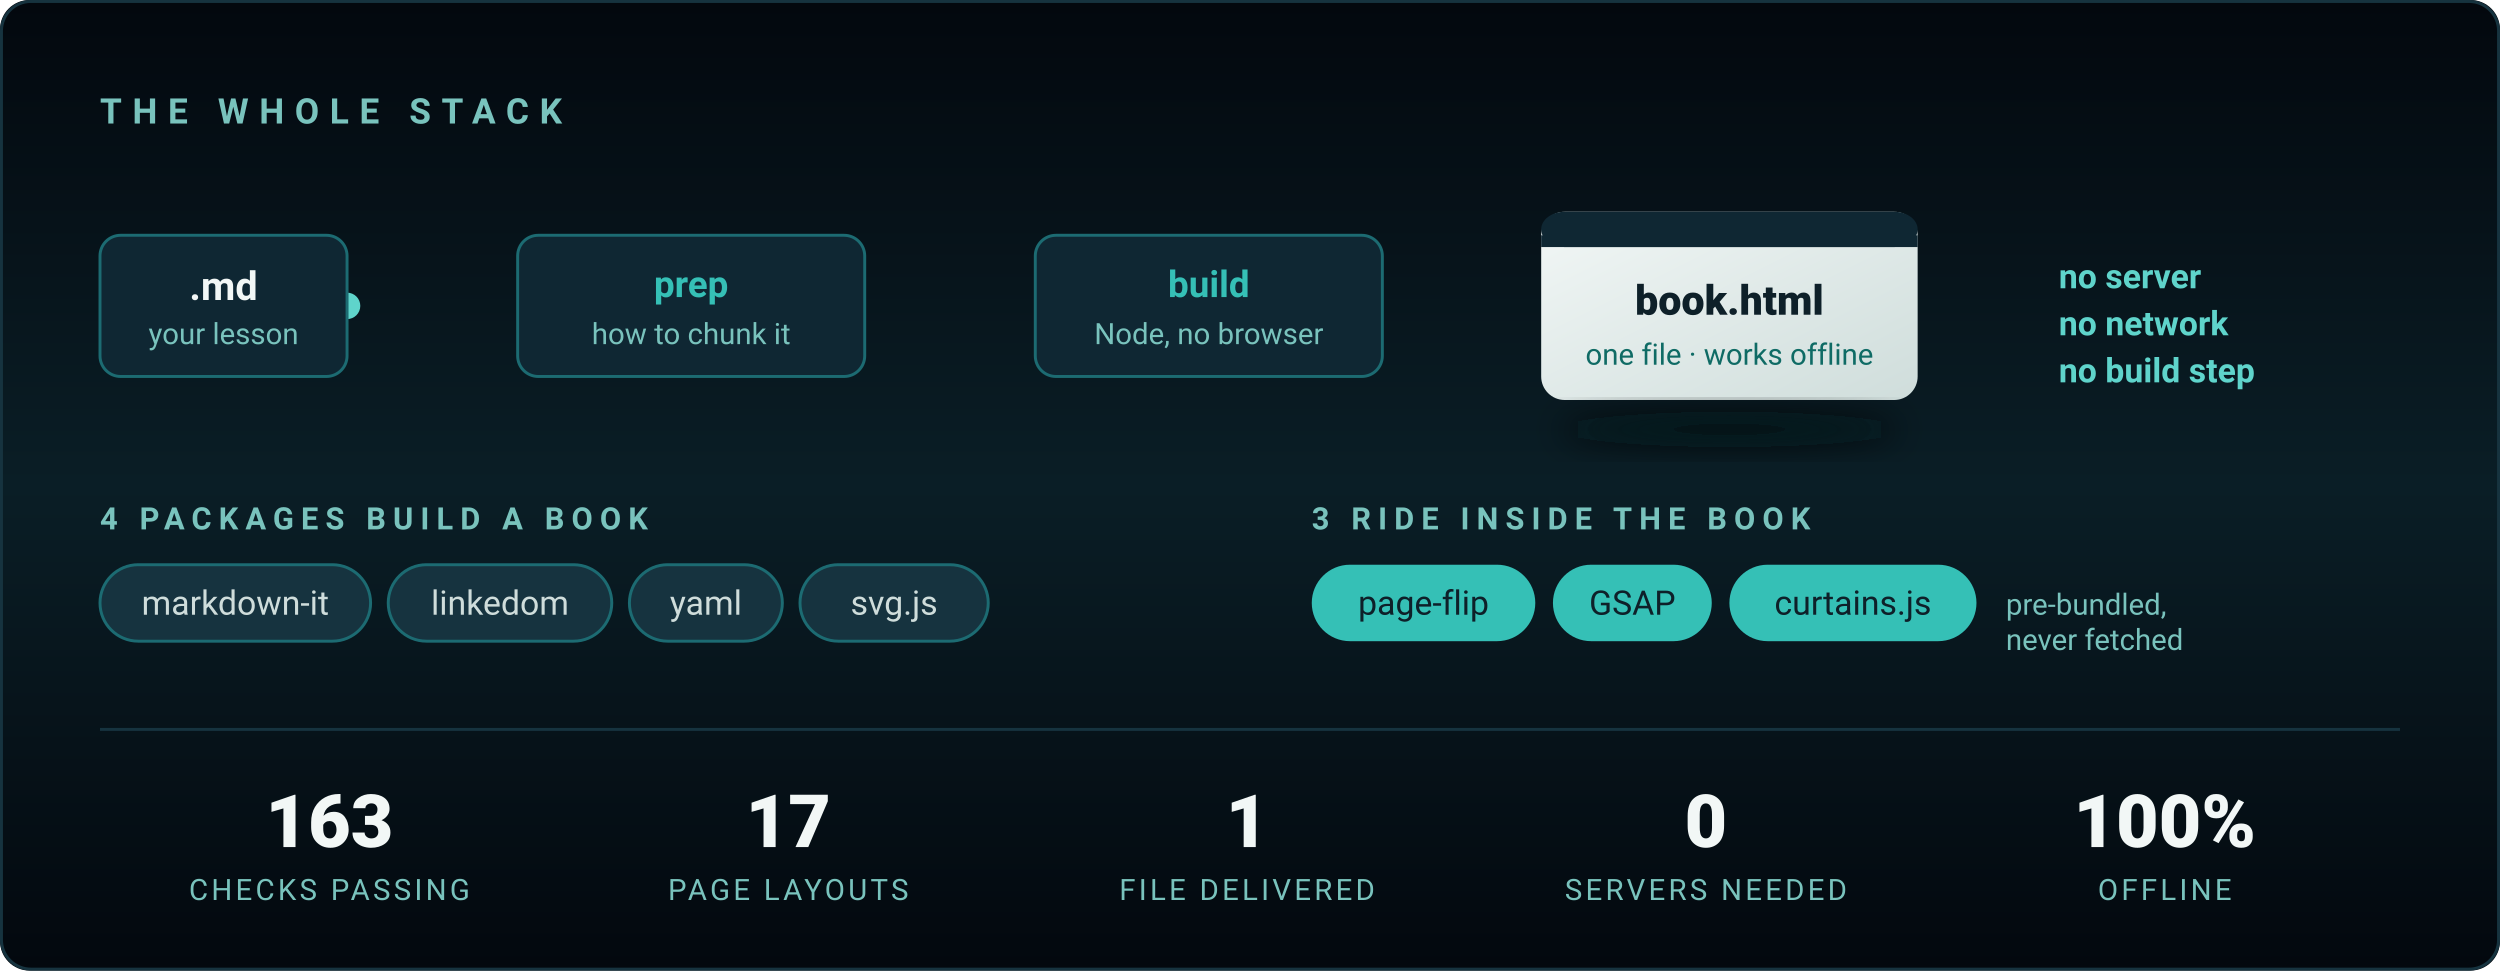
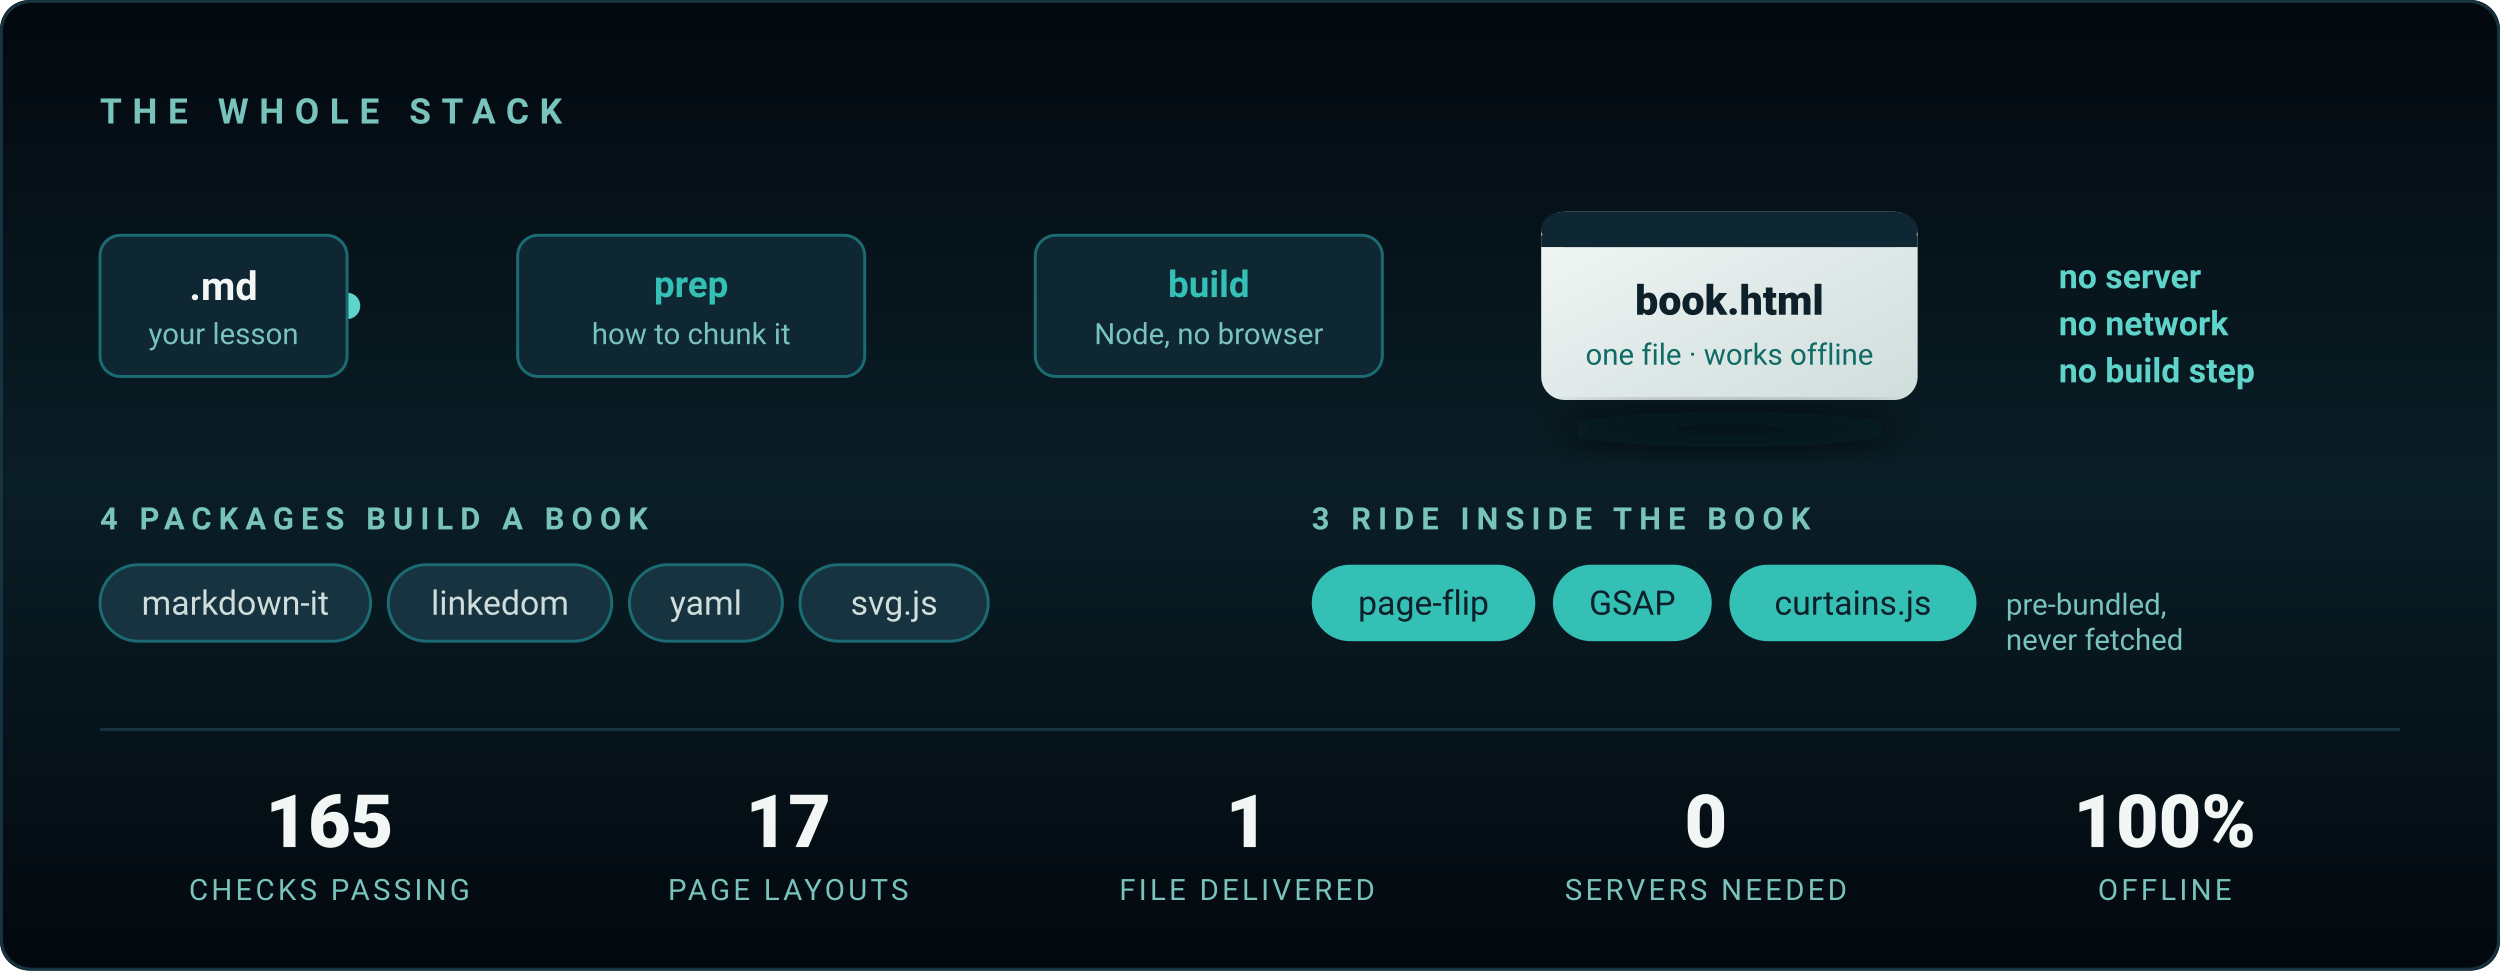
<svg xmlns="http://www.w3.org/2000/svg" viewBox="0 0 850 330" width="850" height="330" role="img" aria-label="The stack: Markdown in, one standalone HTML file out. Four packages build a book; three ship inside it. Node only — no server, no browser, no build step.">
  <defs>
    <linearGradient id="bg2" x1="0" y1="0" x2="0" y2="1">
      <stop offset="0%" stop-color="#03080E" />
      <stop offset="50%" stop-color="#0A1E26" />
      <stop offset="100%" stop-color="#03080E" />
    </linearGradient>
    <linearGradient id="wire" x1="0" y1="0" x2="1" y2="0">
      <stop offset="0%" stop-color="#1C6B72" />
      <stop offset="50%" stop-color="#35C0B6" />
      <stop offset="100%" stop-color="#1C6B72" />
    </linearGradient>
    <linearGradient id="out" x1="0" y1="0" x2="1" y2="1">
      <stop offset="0%" stop-color="#F2F7F6" />
      <stop offset="100%" stop-color="#CFDDDB" />
    </linearGradient>
    <filter id="lift" x="-40%" y="-40%" width="180%" height="180%">
      <feGaussianBlur stdDeviation="6" />
    </filter>
  </defs>
  <style>
    .in  { animation: pop .7s cubic-bezier(.22,.61,.36,1) both }
    .s1{animation-delay:.15s}.s2{animation-delay:.5s}.s3{animation-delay:.85s}
    .s4{animation-delay:1.15s}.s5{animation-delay:1.4s}.s6{animation-delay:1.6s}
    @keyframes pop { from { opacity:0; transform:translateY(9px) } to { opacity:1; transform:none } }

    /* A pulse travelling the wire, once every few seconds — it reads as the
       pipeline actually running rather than as decoration. */
    .spark { animation: run 4.5s cubic-bezier(.45,0,.55,1) 1.8s infinite }
    @keyframes run { 0% { opacity:0; transform:translateX(0) } 8% { opacity:1 }
                     70% { opacity:1; transform:translateX(388px) } 78%,100% { opacity:0; transform:translateX(388px) } }

    @media (prefers-reduced-motion: reduce) {
      .in { animation:none; opacity:1 } .spark { animation:none; opacity:0 }
    }
  </style>
  <rect width="850" height="330" rx="10" fill="url(#bg2)" />
  <rect x=".5" y=".5" width="849" height="329" rx="10" fill="none" stroke="#16333F" />
  <text class="in s1" x="34" y="42" fill="#79C3BD" font-family="'Segoe UI',Roboto,Arial,sans-serif" font-size="12" letter-spacing="3.6" font-weight="600">THE WHOLE STACK</text>
  <g font-family="'Segoe UI',Roboto,Arial,sans-serif">
    <line x1="118" y1="104" x2="506" y2="104" stroke="url(#wire)" stroke-width="2" stroke-linecap="round" opacity=".65" />
    <circle class="spark" cx="118" cy="104" r="4.5" fill="#5FD4CB" />
    <g class="in s2">
      <rect x="34" y="80" width="84" height="48" rx="7" fill="#0F2733" stroke="#1C6B72" />
      <text x="76" y="102" fill="#F2F7F6" font-size="13.5" font-weight="700" text-anchor="middle">.md</text>
      <text x="76" y="117" fill="#79C3BD" font-size="10" text-anchor="middle">your lesson</text>
    </g>
    <g class="in s3">
      <rect x="176" y="80" width="118" height="48" rx="7" fill="#0F2733" stroke="#1C6B72" />
      <text x="235" y="101" fill="#35C0B6" font-size="12.5" font-weight="700" text-anchor="middle">prep</text>
      <text x="235" y="117" fill="#79C3BD" font-size="10" text-anchor="middle">how to chunk it</text>
    </g>
    <g class="in s4">
      <rect x="352" y="80" width="118" height="48" rx="7" fill="#0F2733" stroke="#1C6B72" />
      <text x="411" y="101" fill="#35C0B6" font-size="12.5" font-weight="700" text-anchor="middle">build</text>
      <text x="411" y="117" fill="#79C3BD" font-size="10" text-anchor="middle">Node, no browser</text>
    </g>
    <g class="in s5">
      <rect x="524" y="72" width="128" height="64" rx="8" fill="url(#out)" />
      <rect x="524" y="72" width="128" height="12" rx="8" fill="#0F2733" />
      <rect x="524" y="80" width="128" height="4" fill="#0F2733" />
      <text x="588" y="107" fill="#0E2029" font-size="14" font-weight="800" text-anchor="middle">book.html</text>
      <text x="588" y="124" fill="#0F6B65" font-size="10" text-anchor="middle">one file · works offline</text>
      <ellipse cx="588" cy="146" rx="58" ry="6" fill="#03080E" opacity=".7" filter="url(#lift)" />
    </g>
    <text class="in s6" x="700" y="98" fill="#5FD4CB" font-size="11.5" font-weight="600">no server</text>
    <text class="in s6" x="700" y="114" fill="#5FD4CB" font-size="11.5" font-weight="600">no network</text>
    <text class="in s6" x="700" y="130" fill="#5FD4CB" font-size="11.5" font-weight="600">no build step</text>
  </g>
  <g class="in s5" font-family="'Segoe UI',Roboto,Arial,sans-serif">
    <text x="34" y="180" fill="#79C3BD" font-size="10.5" letter-spacing="2.4" font-weight="600">4 PACKAGES BUILD A BOOK</text>
    <g font-size="11.5" fill="#CFDDDB">
      <rect x="34" y="192" width="92" height="26" rx="13" fill="#16333F" stroke="#1C6B72" />
      <text x="80" y="209" text-anchor="middle">markdown-it</text>
      <rect x="132" y="192" width="76" height="26" rx="13" fill="#16333F" stroke="#1C6B72" />
      <text x="170" y="209" text-anchor="middle">linkedom</text>
      <rect x="214" y="192" width="52" height="26" rx="13" fill="#16333F" stroke="#1C6B72" />
      <text x="240" y="209" text-anchor="middle">yaml</text>
      <rect x="272" y="192" width="64" height="26" rx="13" fill="#16333F" stroke="#1C6B72" />
      <text x="304" y="209" text-anchor="middle">svg.js</text>
    </g>
    <text x="446" y="180" fill="#79C3BD" font-size="10.5" letter-spacing="2.4" font-weight="600">3 RIDE INSIDE THE BOOK</text>
    <g font-size="11.5" fill="#0E2029">
      <rect x="446" y="192" width="76" height="26" rx="13" fill="#35C0B6" />
      <text x="484" y="209" text-anchor="middle">page-flip</text>
      <rect x="528" y="192" width="54" height="26" rx="13" fill="#35C0B6" />
      <text x="555" y="209" text-anchor="middle">GSAP</text>
      <rect x="588" y="192" width="84" height="26" rx="13" fill="#35C0B6" />
      <text x="630" y="209" text-anchor="middle">curtains.js</text>
    </g>
    <text x="682" y="209" fill="#79C3BD" font-size="10">pre-bundled,</text>
    <text x="682" y="221" fill="#79C3BD" font-size="10">never fetched</text>
  </g>
  <line x1="34" y1="248" x2="816" y2="248" stroke="#16333F" />
  <g class="in s6" font-family="'Segoe UI',Roboto,Arial,sans-serif" text-anchor="middle">
    <g fill="#F2F7F6" font-size="25" font-weight="800">
-       <text x="112" y="288">163</text>
+       <text x="112" y="288">165</text>
      <text x="268" y="288">17</text>
      <text x="424" y="288">1</text>
      <text x="580" y="288">0</text>
      <text x="736" y="288">100%</text>
    </g>
    <g fill="#79C3BD" font-size="10" letter-spacing="1.1">
      <text x="112" y="306">CHECKS PASSING</text>
      <text x="268" y="306">PAGE LAYOUTS</text>
      <text x="424" y="306">FILE DELIVERED</text>
      <text x="580" y="306">SERVERS NEEDED</text>
      <text x="736" y="306">OFFLINE</text>
    </g>
  </g>
</svg>
